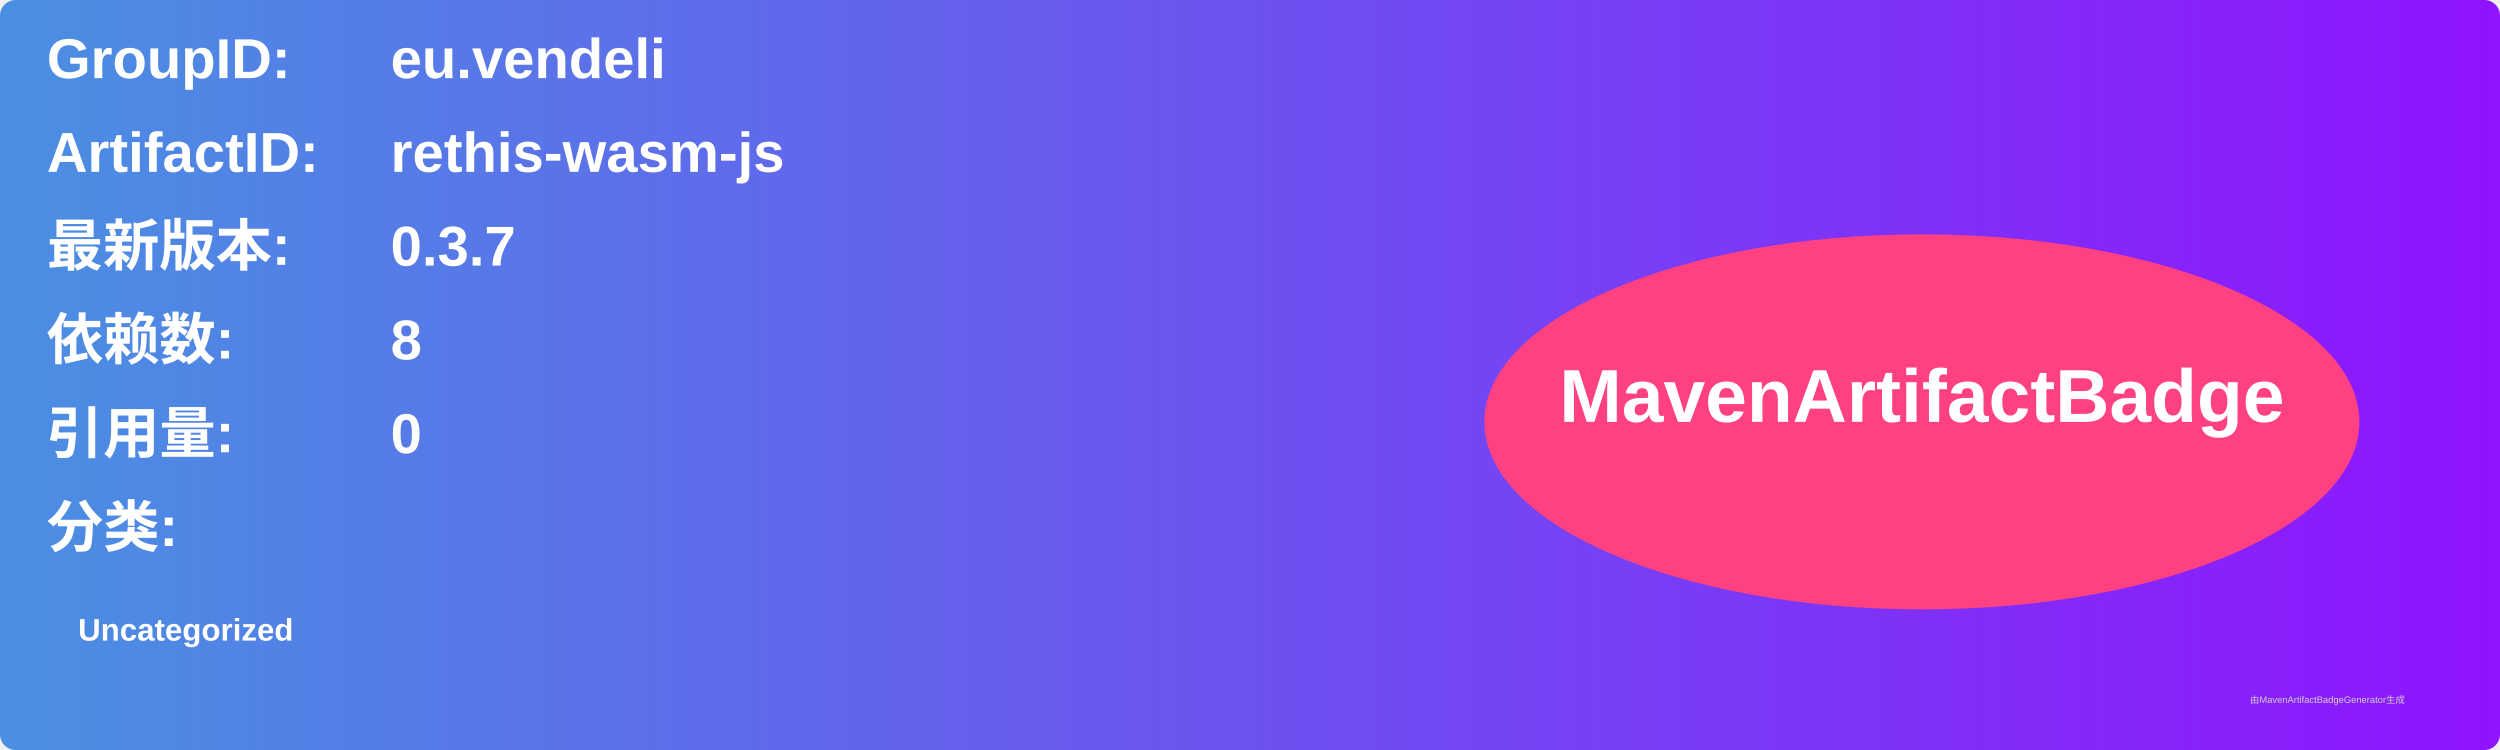
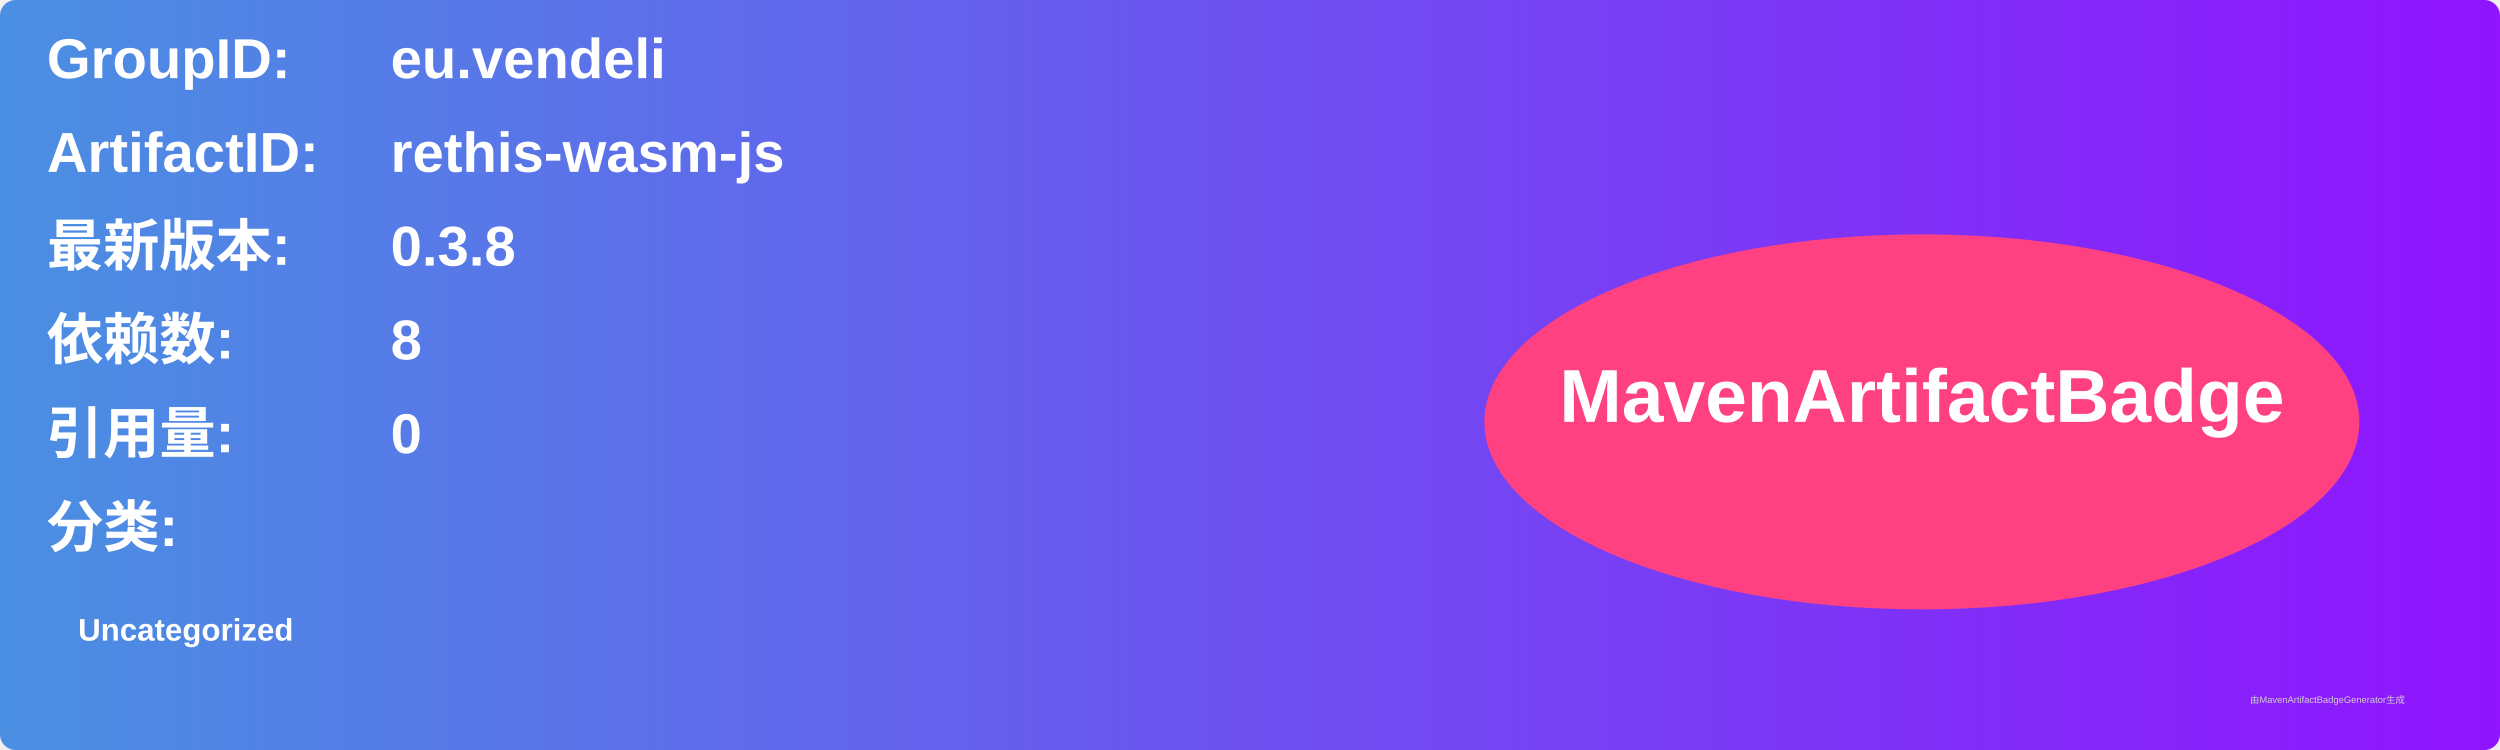
<svg xmlns="http://www.w3.org/2000/svg" width="800" height="240" viewBox="0 0 800 240">
  <linearGradient id="grad" x1="0%" y1="0%" x2="100%" y2="0%">
    <stop offset="0%" stop-color="#4a90e2" />
    <stop offset="100%" stop-color="#9013fe" />
  </linearGradient>
  <rect width="100%" height="100%" rx="5" ry="5" fill="url(#grad)" />
  <g transform="translate(15, 15)">
    <text x="0" y="10" font-family="Arial" font-size="18" fill="white" font-weight="bold" width="260">GroupID:</text>
    <text x="110" y="10" font-family="Arial" font-size="18" fill="white" font-weight="bold" width="460">eu.vendeli</text>
    <text x="0" y="40" font-family="Arial" font-size="18" fill="white" font-weight="bold" width="260">ArtifactID:</text>
    <text x="110" y="40" font-family="Arial" font-size="18" fill="white" font-weight="bold" width="460">rethis-wasm-js</text>
    <text x="0" y="70" font-family="Arial" font-size="18" fill="white" font-weight="bold">最新版本:</text>
    <text x="110" y="70" font-family="Arial" font-size="18" fill="white" font-weight="bold">
-       <tspan font-weight="bold">0.3.7</tspan>
+       <tspan font-weight="bold">0.3.8</tspan>
    </text>
    <text x="0" y="100" font-family="Arial" font-size="18" fill="white" font-weight="bold">依赖数: </text>
    <text x="110" y="100" font-family="Arial" font-size="18" fill="white">
      <tspan font-weight="bold">8</tspan>
    </text>
    <text x="0" y="130" font-family="Arial" font-size="18" fill="white" font-weight="bold">引用量: </text>
    <text x="110" y="130" font-family="Arial" font-size="18" fill="white">
      <tspan font-weight="bold">0</tspan>
    </text>
    <text x="0" y="160" font-family="Arial" font-size="18" fill="white" font-weight="bold">分类:</text>
    <text x="10" y="190" font-family="Arial" font-size="10" fill="white">
      <tspan font-weight="bold">Uncategorized</tspan>
    </text>
    <ellipse cx="600" cy="120" rx="140" ry="60" fill="#ff4081" />
    <text x="600" y="120" text-anchor="middle" font-family="Arial" font-size="24" fill="white" font-weight="bold">MavenArtifactBadge</text>
  </g>
  <text x="720" y="225" font-family="Arial" font-size="3" fill="#d0d0d0">由MavenArtifactBadgeGenerator生成</text>
</svg>
